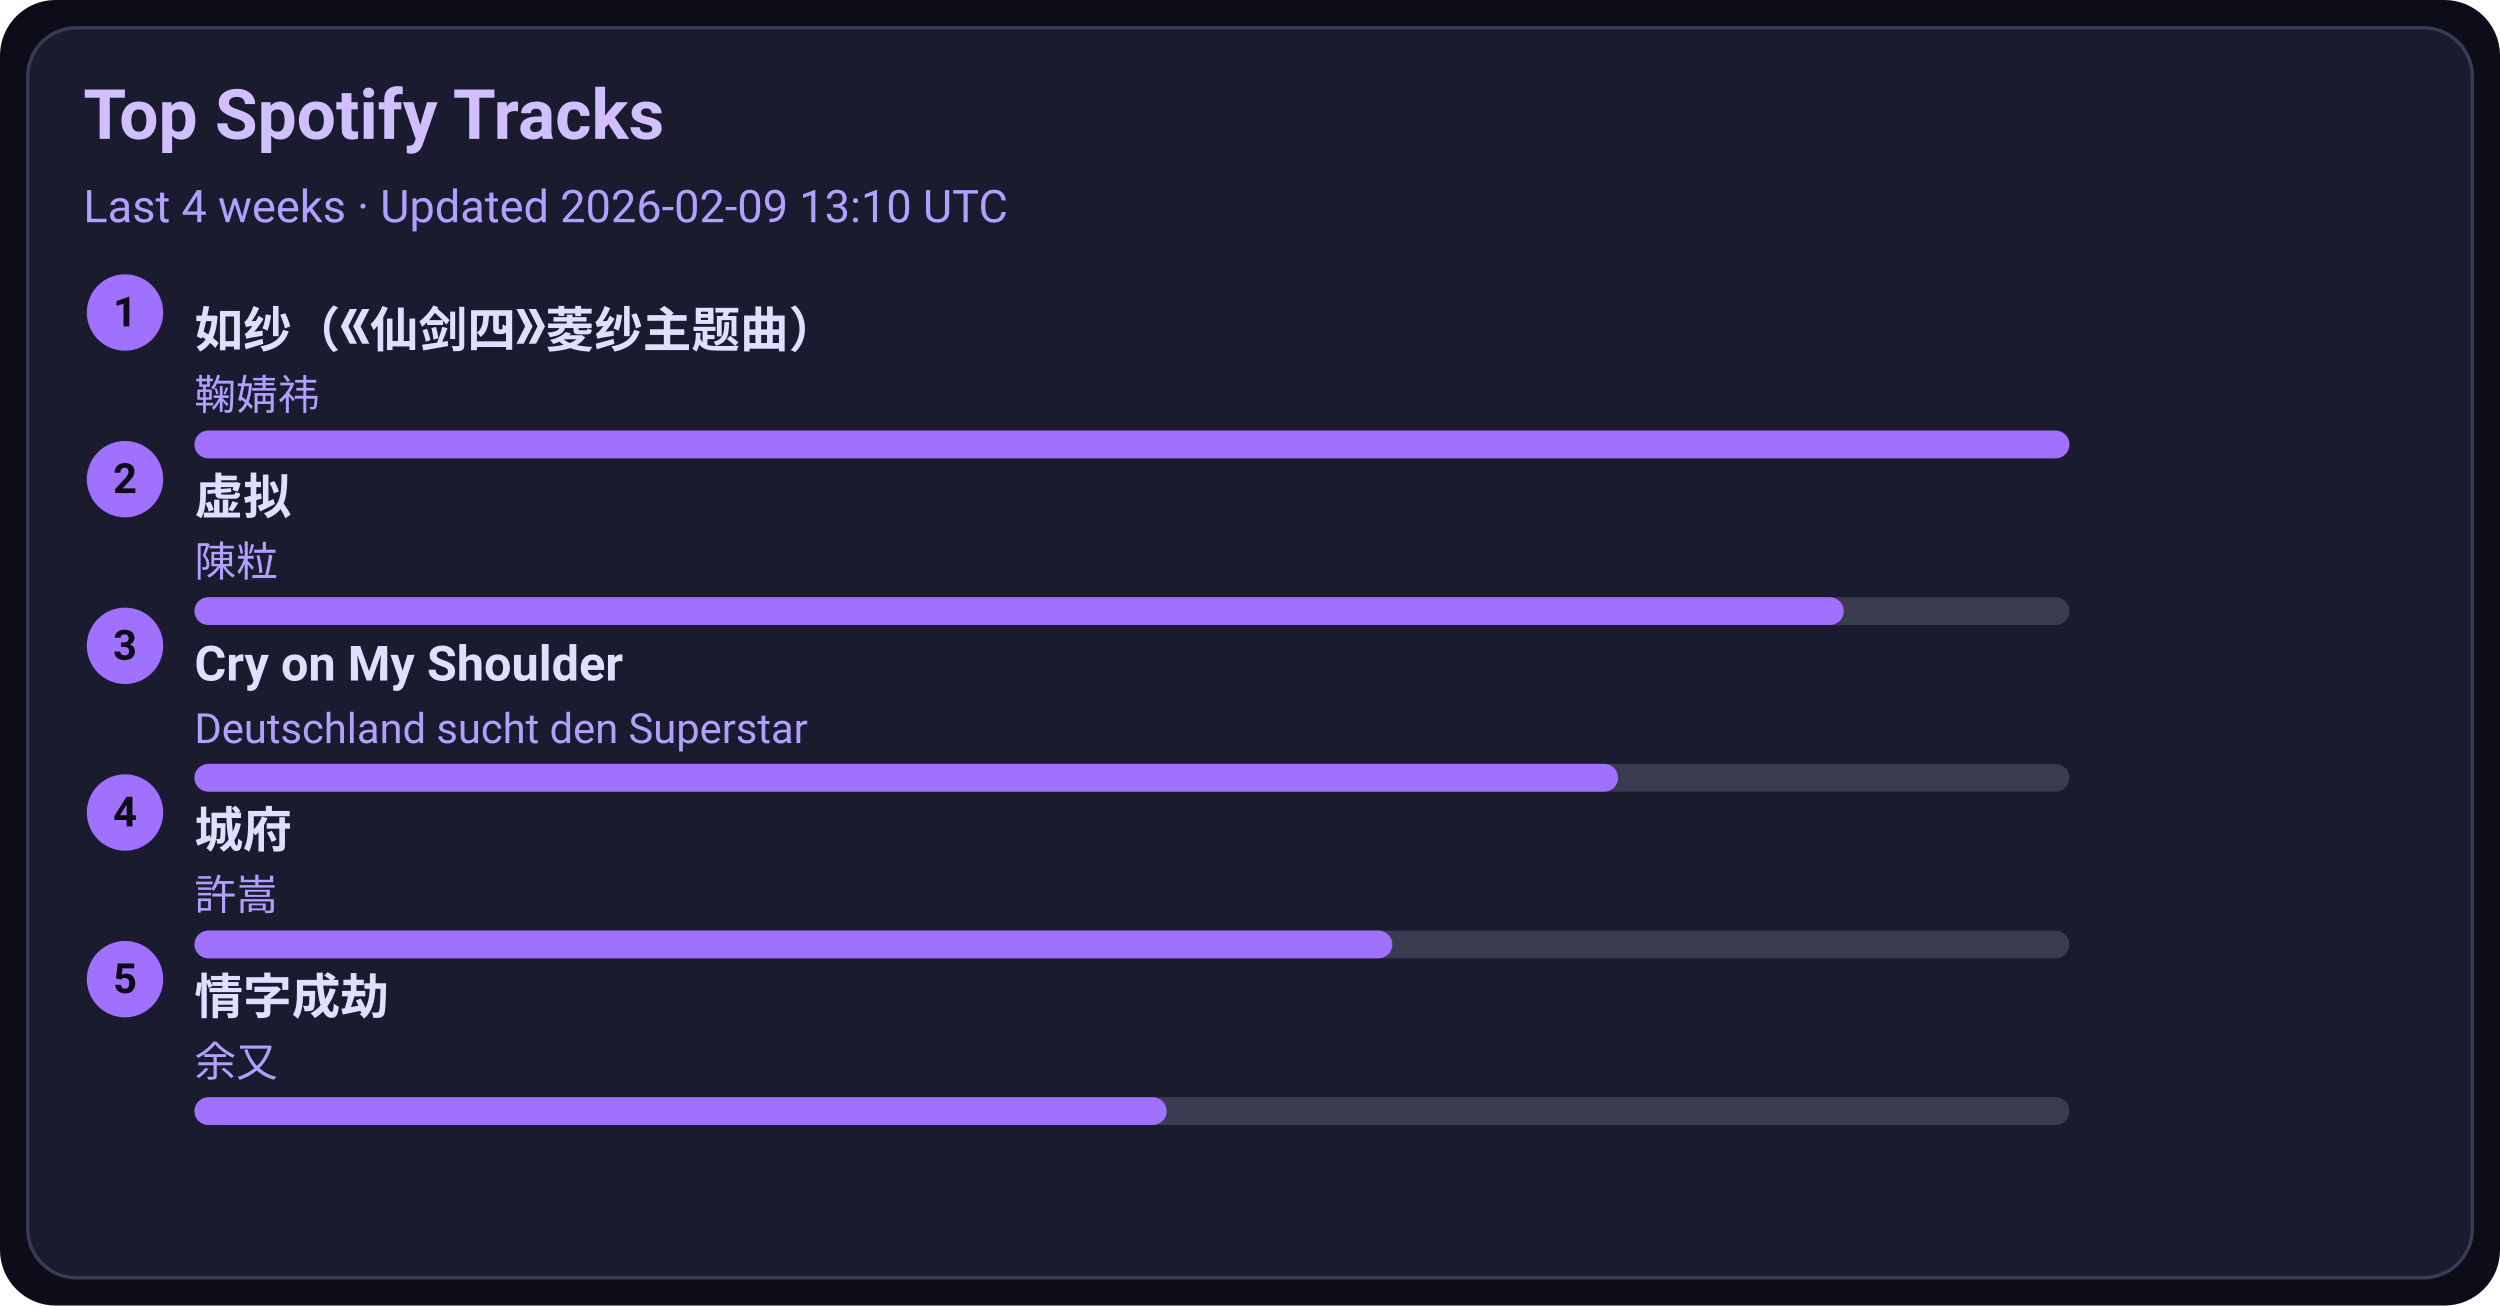
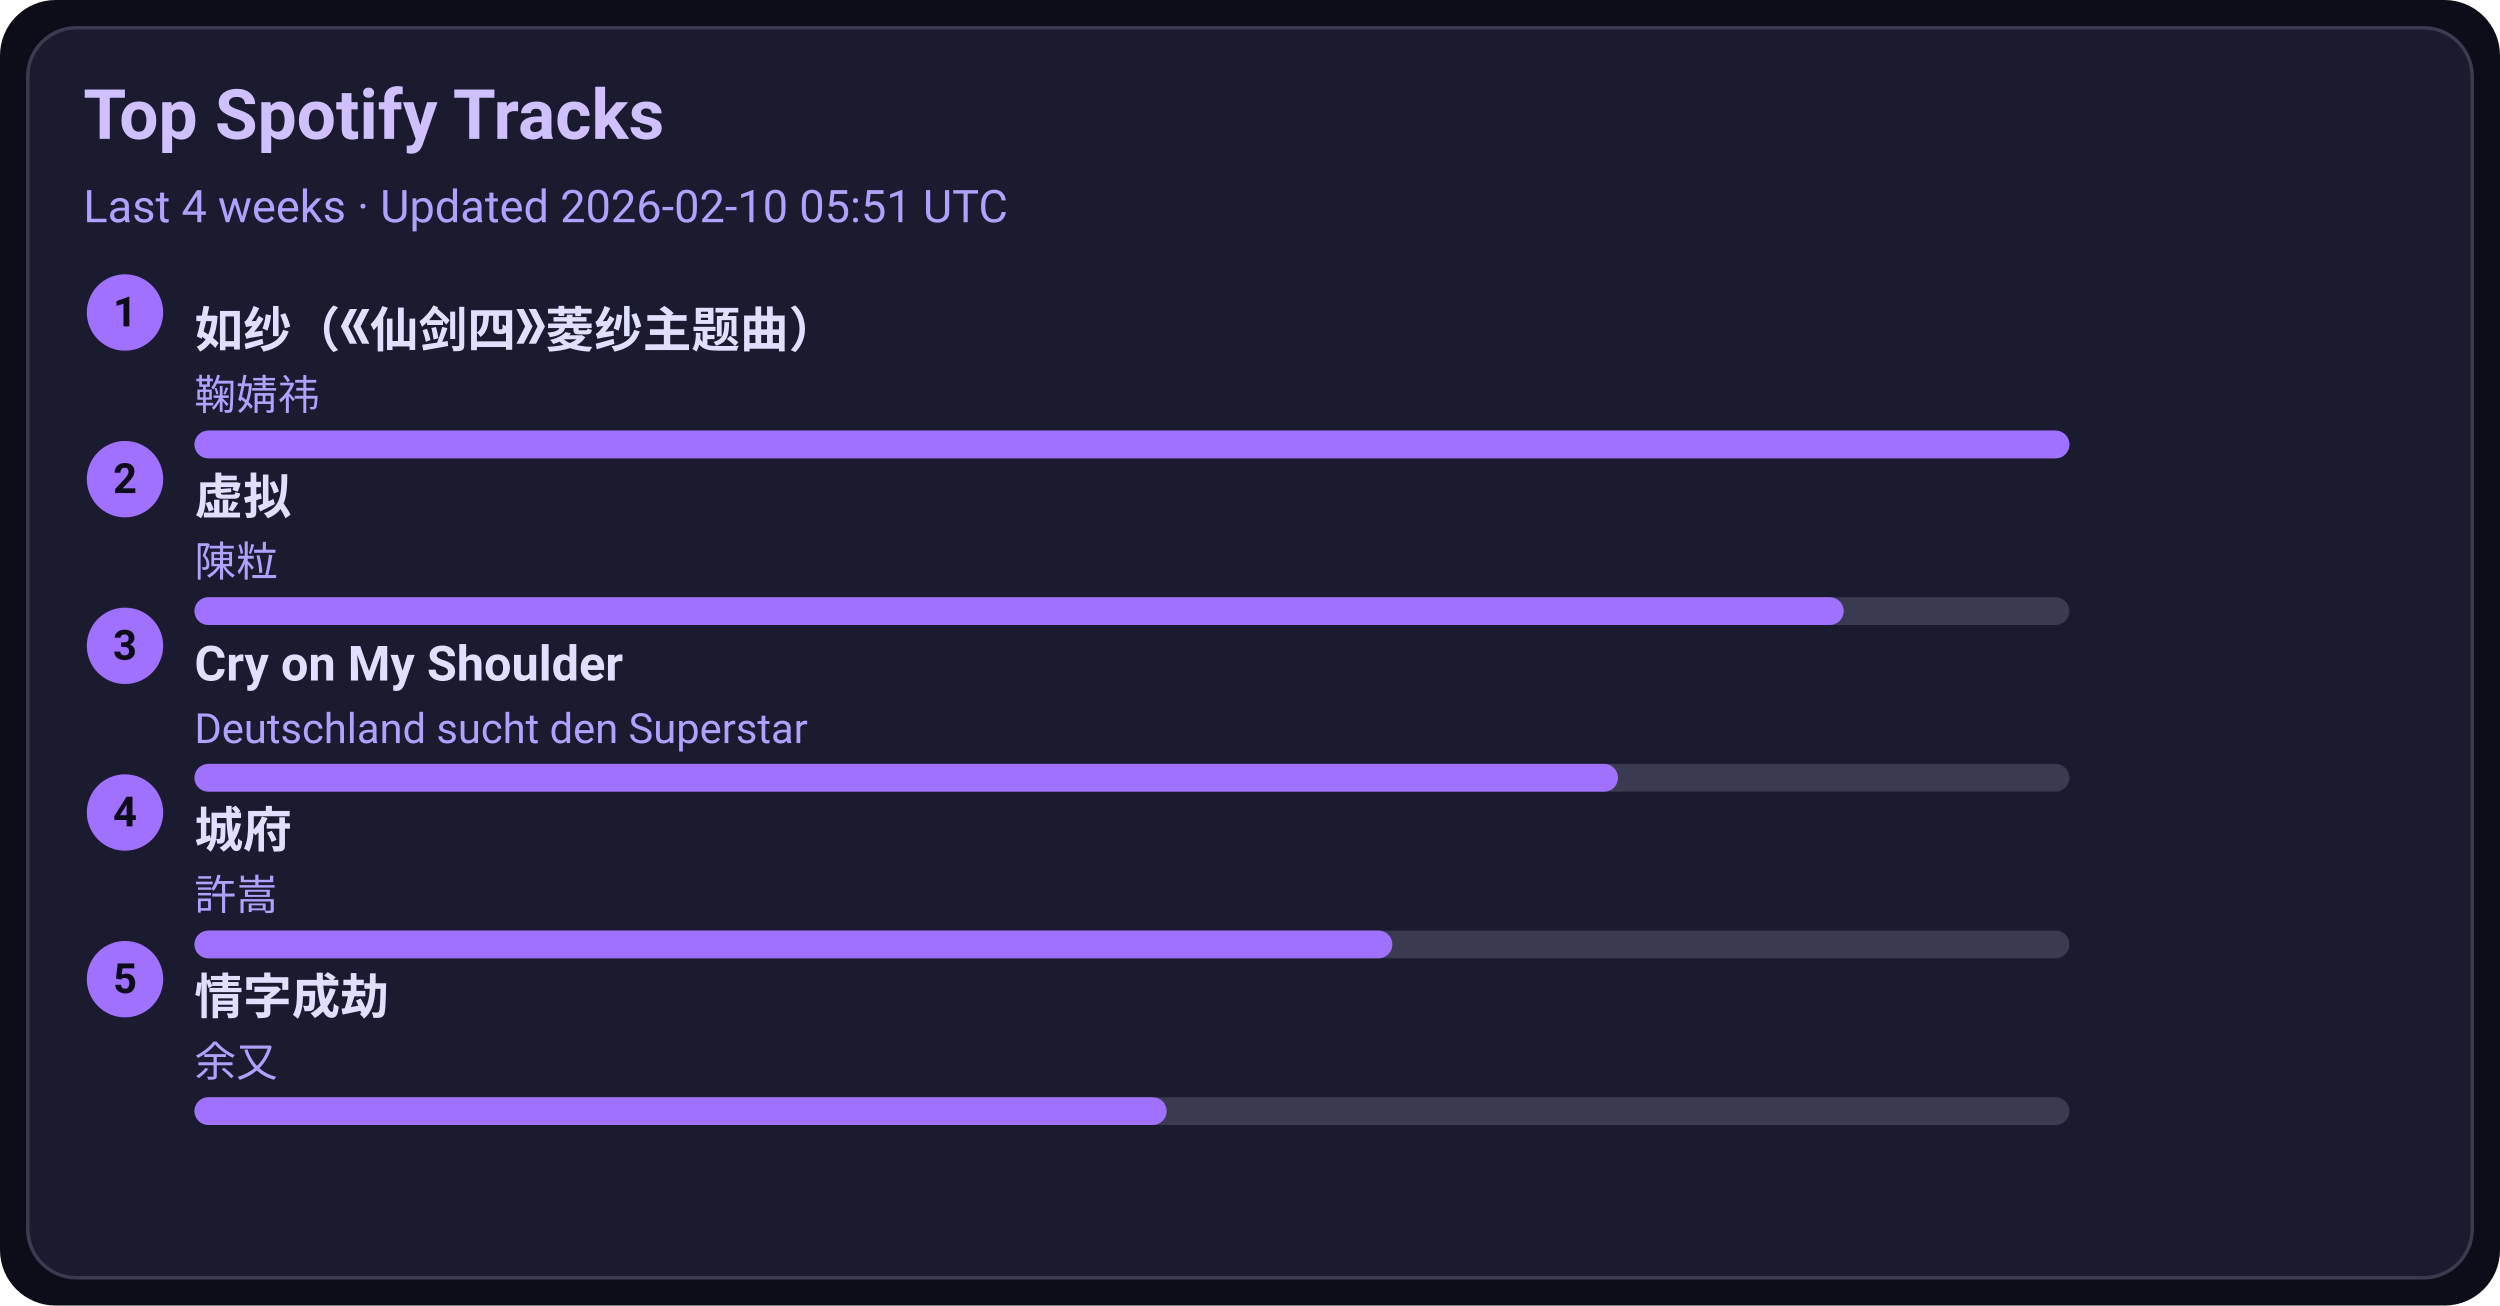
<svg xmlns="http://www.w3.org/2000/svg" width="720" height="376" viewBox="0 0 720 376">
  <style>text{font-family:-apple-system,BlinkMacSystemFont,Segoe UI,Roboto,Ubuntu,Helvetica Neue,Arial,Noto Sans,sans-serif}</style>
  <rect width="720" height="376" rx="16" fill="#0d0d1a" />
  <rect x="8" y="8" width="704" height="360" rx="14" fill="#1b1b2f" stroke="#3a3a50" />
  <text x="24" y="40" font-size="20" fill="#d0c0ff" font-weight="600">Top Spotify Tracks</text>
-   <text x="24" y="64" font-size="13" fill="#b0a0ff">Last 4 weeks · Updated 2026-02-09 13:10 UTC</text>
+   <text x="24" y="64" font-size="13" fill="#b0a0ff">Last 4 weeks · Updated 2026-02-10 05:51 UTC</text>
  <circle cx="36" cy="90" r="11" fill="#a070ff" />
  <text x="36" y="94" text-anchor="middle" font-size="12" fill="#0d0d1a" font-weight="700">1</text>
  <a href="https://open.spotify.com/track/69FUNgvEVkNbHq43lgvdme" target="_blank" rel="noopener noreferrer">
    <text x="56" y="100" font-size="14" fill="#e0dfff" font-weight="600">如纱（《仙剑四》菱纱主题曲）</text>
  </a>
  <text x="56" y="118" font-size="12" fill="#b0a0ff">鞠婧祎</text>
  <rect x="56" y="124" width="540" height="8" rx="4" fill="#3a3a50" />
  <rect x="56" y="124" width="540" height="8" rx="4" fill="#a070ff" />
  <circle cx="36" cy="138" r="11" fill="#a070ff" />
  <text x="36" y="142" text-anchor="middle" font-size="12" fill="#0d0d1a" font-weight="700">2</text>
  <a href="https://open.spotify.com/track/5l9sg05BhpfsdLfRvjGsAf" target="_blank" rel="noopener noreferrer">
    <text x="56" y="148" font-size="14" fill="#e0dfff" font-weight="600">虚拟</text>
  </a>
  <text x="56" y="166" font-size="12" fill="#b0a0ff">陳粒</text>
  <rect x="56" y="172" width="540" height="8" rx="4" fill="#3a3a50" />
  <rect x="56" y="172" width="475" height="8" rx="4" fill="#a070ff" />
  <circle cx="36" cy="186" r="11" fill="#a070ff" />
  <text x="36" y="190" text-anchor="middle" font-size="12" fill="#0d0d1a" font-weight="700">3</text>
  <a href="https://open.spotify.com/track/6usmG2MoD0C0Lc2pNgCVWV" target="_blank" rel="noopener noreferrer">
    <text x="56" y="196" font-size="14" fill="#e0dfff" font-weight="600">Cry on My Shoulder</text>
  </a>
  <text x="56" y="214" font-size="12" fill="#b0a0ff">Deutschland sucht den Superstar</text>
  <rect x="56" y="220" width="540" height="8" rx="4" fill="#3a3a50" />
  <rect x="56" y="220" width="410" height="8" rx="4" fill="#a070ff" />
  <circle cx="36" cy="234" r="11" fill="#a070ff" />
  <text x="36" y="238" text-anchor="middle" font-size="12" fill="#0d0d1a" font-weight="700">4</text>
  <a href="https://open.spotify.com/track/4AmlSf7hye0QVpnHCcEoEw" target="_blank" rel="noopener noreferrer">
    <text x="56" y="244" font-size="14" fill="#e0dfff" font-weight="600">城府</text>
  </a>
  <text x="56" y="262" font-size="12" fill="#b0a0ff">許嵩</text>
  <rect x="56" y="268" width="540" height="8" rx="4" fill="#3a3a50" />
  <rect x="56" y="268" width="345" height="8" rx="4" fill="#a070ff" />
  <circle cx="36" cy="282" r="11" fill="#a070ff" />
  <text x="36" y="286" text-anchor="middle" font-size="12" fill="#0d0d1a" font-weight="700">5</text>
  <a href="https://open.spotify.com/track/6PLof7Z5mvbp9im83J4m3m" target="_blank" rel="noopener noreferrer">
    <text x="56" y="292" font-size="14" fill="#e0dfff" font-weight="600">情字成劫</text>
  </a>
  <text x="56" y="310" font-size="12" fill="#b0a0ff">余又</text>
  <rect x="56" y="316" width="540" height="8" rx="4" fill="#3a3a50" />
  <rect x="56" y="316" width="280" height="8" rx="4" fill="#a070ff" />
</svg>
